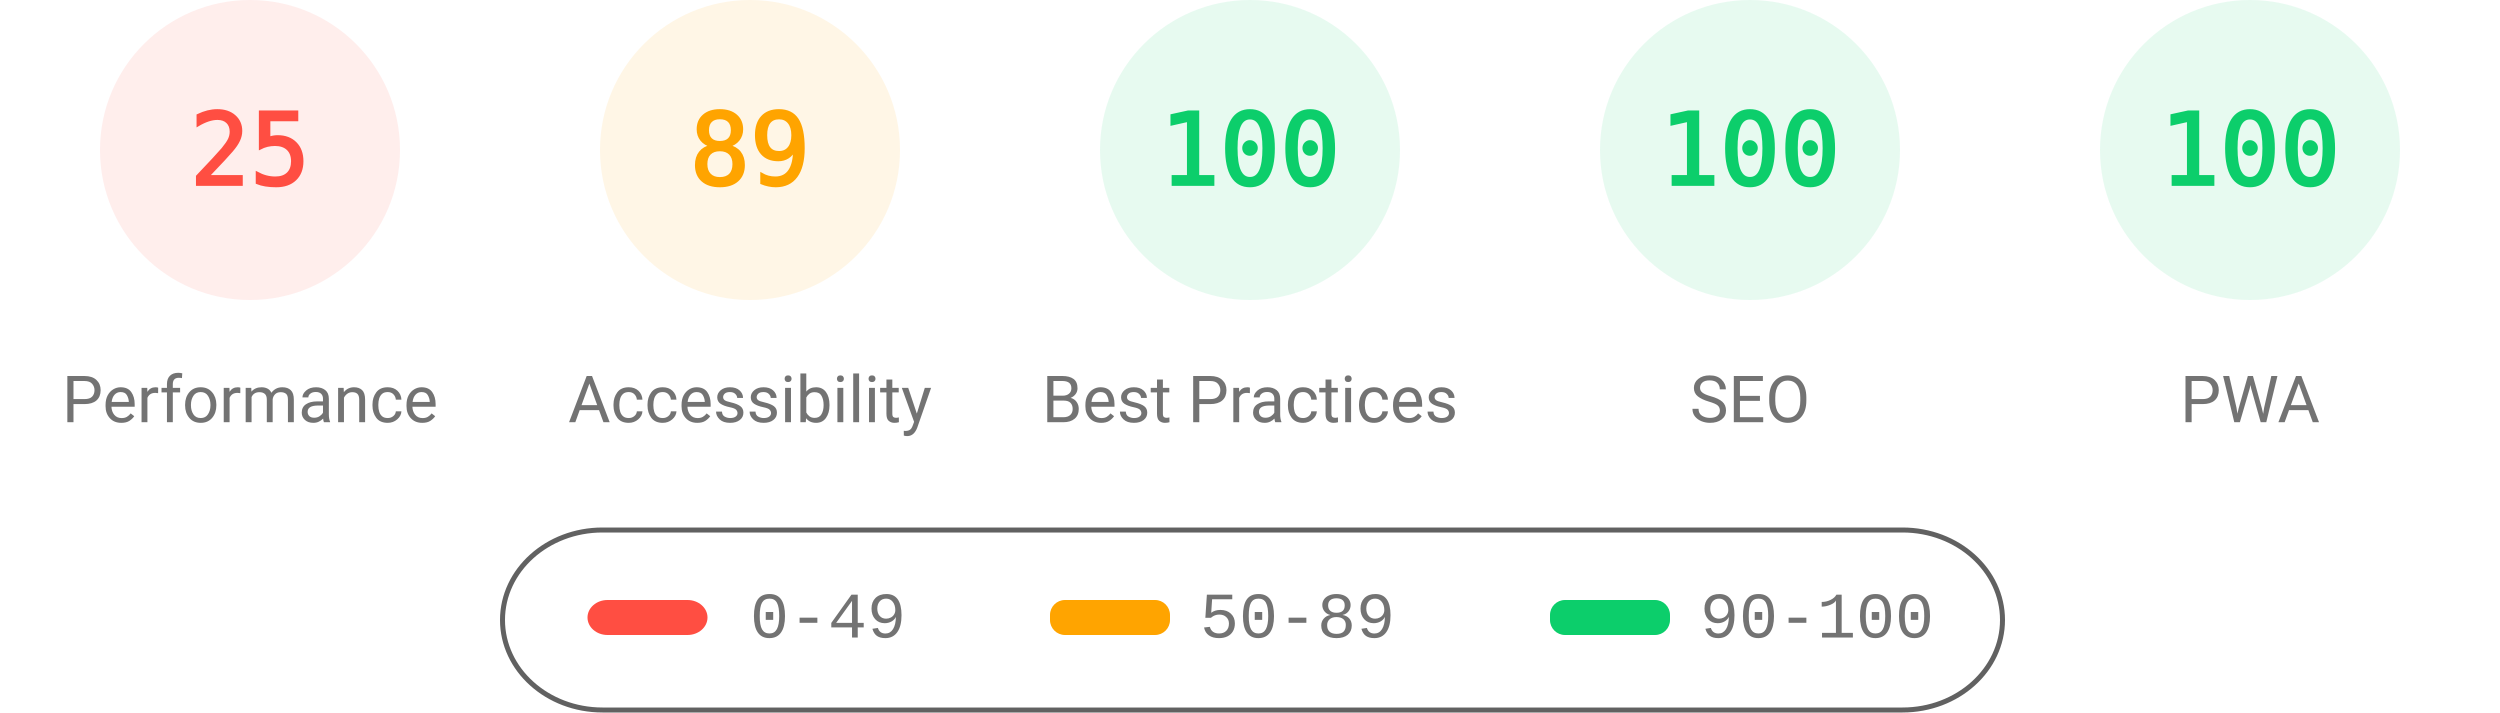
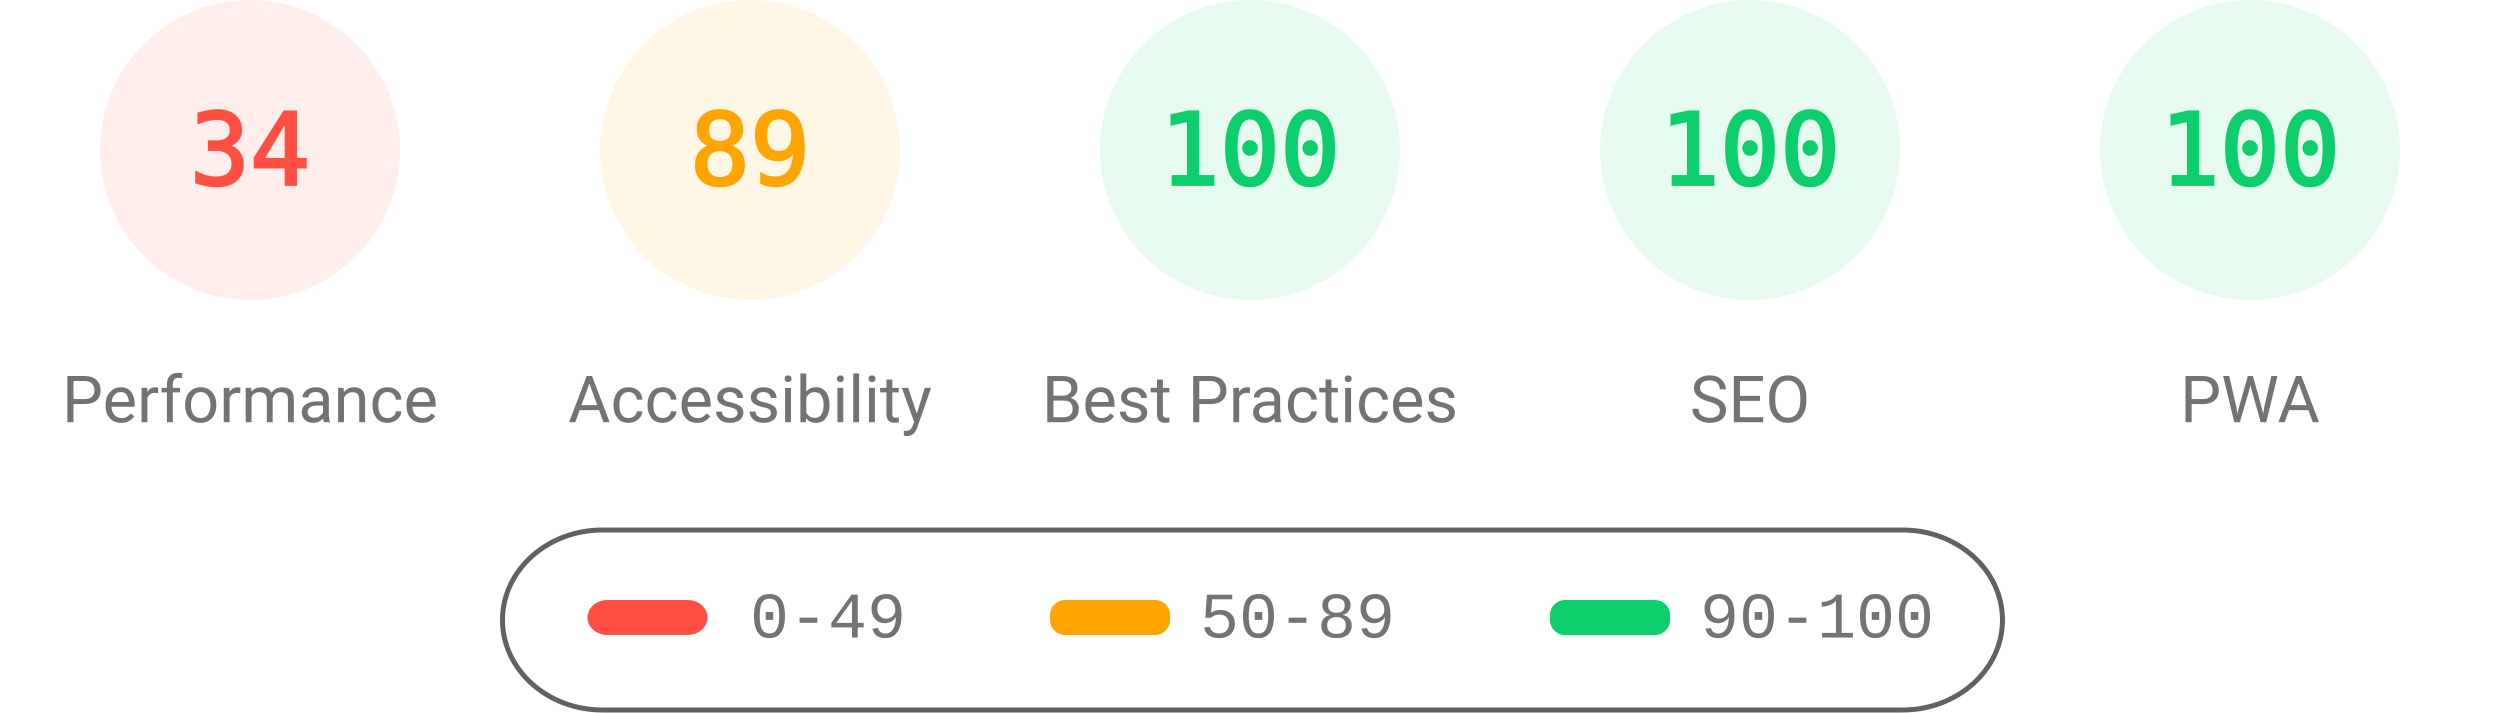
<svg xmlns="http://www.w3.org/2000/svg" fill="none" width="1000" height="285">
  <style>.gauge-base{opacity:.1}.gauge-arc{fill:none;animation-delay:250ms;stroke-linecap:round;transform:rotate(-90deg);transform-origin:100px 60px;animation:load-gauge 1s ease forwards}.guage-text{font-size:40px;font-family:monospace;text-align:center}.guage-red{color:#ff4e42;fill:#ff4e42;stroke:#ff4e42}.guage-orange{color:#ffa400;fill:#ffa400;stroke:#ffa400}.guage-green{color:#0cce6b;fill:#0cce6b;stroke:#0cce6b}.guage-undefined{color:#5c5c5c;fill:#5c5c5c;stroke:#5c5c5c}.guage-title{color:#737373;fill:#737373;stroke:none;font-size:26px;line-height:26px;font-family:Roboto,Halvetica,Arial,sans-serif}@keyframes load-gauge{from{stroke-dasharray:0 352.858}}</style>
  <svg class="guage-div guage-perf guage-red" viewBox="0 0 200 200" width="200" height="200">
    <circle class="gauge-base" r="56" cx="100" cy="60" stroke-width="8" />
-     <circle class="gauge-arc guage-arc-1" r="56" cx="100" cy="60" stroke-width="8" style="stroke-dasharray:87.965,351.858" />
-     <text class="guage-text" x="100" y="60" alignment-baseline="central" dominant-baseline="central" text-anchor="middle">25</text>
+     <circle class="gauge-arc guage-arc-1" r="56" cx="100" cy="60" stroke-width="8" style="stroke-dasharray:119.632,351.858" />
+     <text class="guage-text" x="100" y="60" alignment-baseline="central" dominant-baseline="central" text-anchor="middle">34</text>
    <text class="guage-title" x="100" y="160" alignment-baseline="central" dominant-baseline="central" text-anchor="middle">Performance</text>
  </svg>
  <svg class="guage-div guage-acc guage-orange" viewBox="0 0 200 200" width="200" height="200" x="200">
    <circle class="gauge-base" r="56" cx="100" cy="60" stroke-width="8" />
    <circle class="gauge-arc guage-arc-2" r="56" cx="100" cy="60" stroke-width="8" style="stroke-dasharray:313.154,351.858" />
    <text class="guage-text" x="100" y="60" alignment-baseline="central" dominant-baseline="central" text-anchor="middle">89</text>
    <text class="guage-title" x="100" y="160" alignment-baseline="central" dominant-baseline="central" text-anchor="middle">Accessibility</text>
  </svg>
  <svg class="guage-div guage-best guage-green" viewBox="0 0 200 200" width="200" height="200" x="400">
    <circle class="gauge-base" r="56" cx="100" cy="60" stroke-width="8" />
    <circle class="gauge-arc guage-arc-3" r="56" cx="100" cy="60" stroke-width="8" style="stroke-dasharray:351.858,351.858" />
    <text class="guage-text" x="100" y="60" alignment-baseline="central" dominant-baseline="central" text-anchor="middle">100</text>
    <text class="guage-title" x="100" y="160" alignment-baseline="central" dominant-baseline="central" text-anchor="middle">Best Practices</text>
  </svg>
  <svg class="guage-div guage-seo guage-green" viewBox="0 0 200 200" width="200" height="200" x="600">
    <circle class="gauge-base" r="56" cx="100" cy="60" stroke-width="8" />
    <circle class="gauge-arc guage-arc-4" r="56" cx="100" cy="60" stroke-width="8" style="stroke-dasharray:351.858,351.858" />
    <text class="guage-text" x="100" y="60" alignment-baseline="central" dominant-baseline="central" text-anchor="middle">100</text>
    <text class="guage-title" x="100" y="160" alignment-baseline="central" dominant-baseline="central" text-anchor="middle">SEO</text>
  </svg>
  <svg class="guage-div guage-pwa guage-green" viewBox="0 0 200 200" width="200" height="200" x="800">
    <circle class="gauge-base" r="56" cx="100" cy="60" stroke-width="8" />
    <circle class="gauge-arc guage-arc-4" r="56" cx="100" cy="60" stroke-width="8" style="stroke-dasharray:351.858,351.858" />
    <text class="guage-text" x="100" y="60" alignment-baseline="central" dominant-baseline="central" text-anchor="middle">100</text>
    <text class="guage-title" x="100" y="160" alignment-baseline="central" dominant-baseline="central" text-anchor="middle">PWA</text>
  </svg>
  <svg width="604" height="76" x="200" y="210">
    <path fill="none" id="canvas_background" d="M-1-1h604v80H-1z" />
    <rect fill-opacity="0" stroke="#616161" stroke-width="2" rx="40" id="svg_2" height="72" width="600" y="2" x="1" fill="#000" />
    <rect stroke="#000" rx="8" id="svg_3" height="14" width="48" y="30" x="35" stroke-opacity="null" stroke-width="0" fill="#ff4e42" />
    <rect stroke="#000" rx="6" id="svg_4" height="14" width="48" y="30" x="220" stroke-opacity="null" stroke-width="0" fill="#ffa400" />
    <rect stroke="#000" rx="6" id="svg_5" height="14" width="48" y="30" x="420" stroke-opacity="null" stroke-width="0" fill="#0cce6b" />
    <text xml:space="preserve" text-anchor="start" font-family="'Courier New', Courier, monospace" font-size="26" id="svg_6" y="45" x="100" stroke-opacity="null" stroke-width="0" stroke="#000" fill="#737373">0-49</text>
    <text xml:space="preserve" text-anchor="start" font-family="'Courier New', Courier, monospace" font-size="26" id="svg_7" y="45" x="280" stroke-opacity="null" stroke-width="0" stroke="#000" fill="#737373">50-89</text>
    <text xml:space="preserve" text-anchor="start" font-family="'Courier New', Courier, monospace" font-size="26" id="svg_8" y="45" x="480" stroke-opacity="null" stroke-width="0" stroke="#000" fill="#737373">90-100</text>
  </svg>
</svg>
